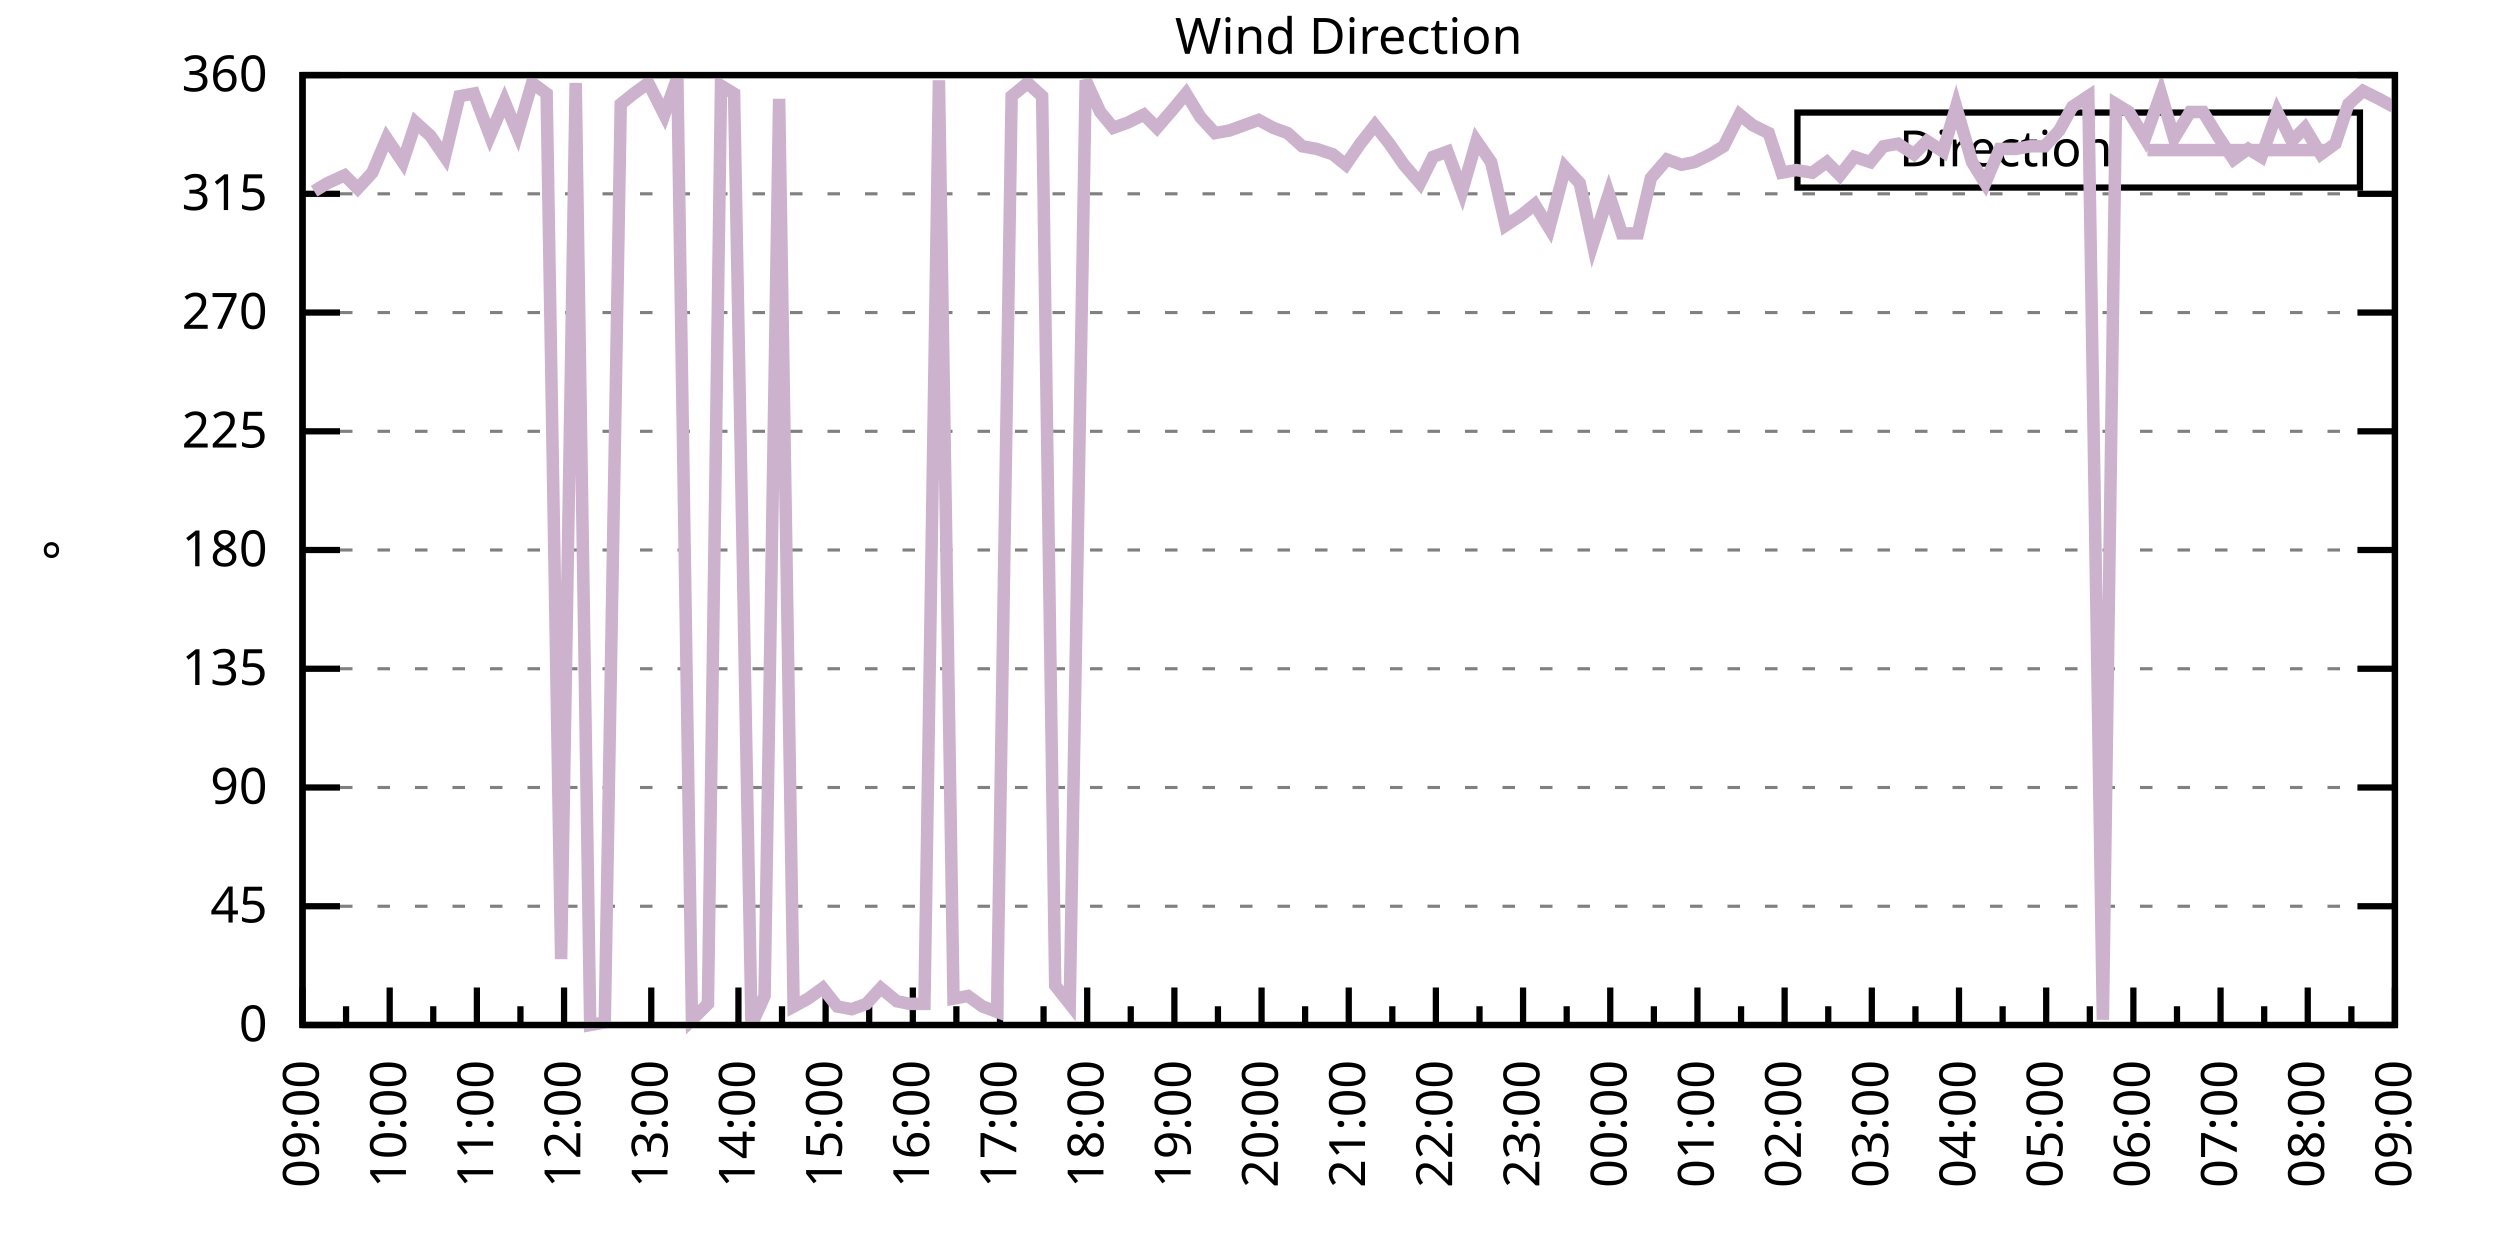
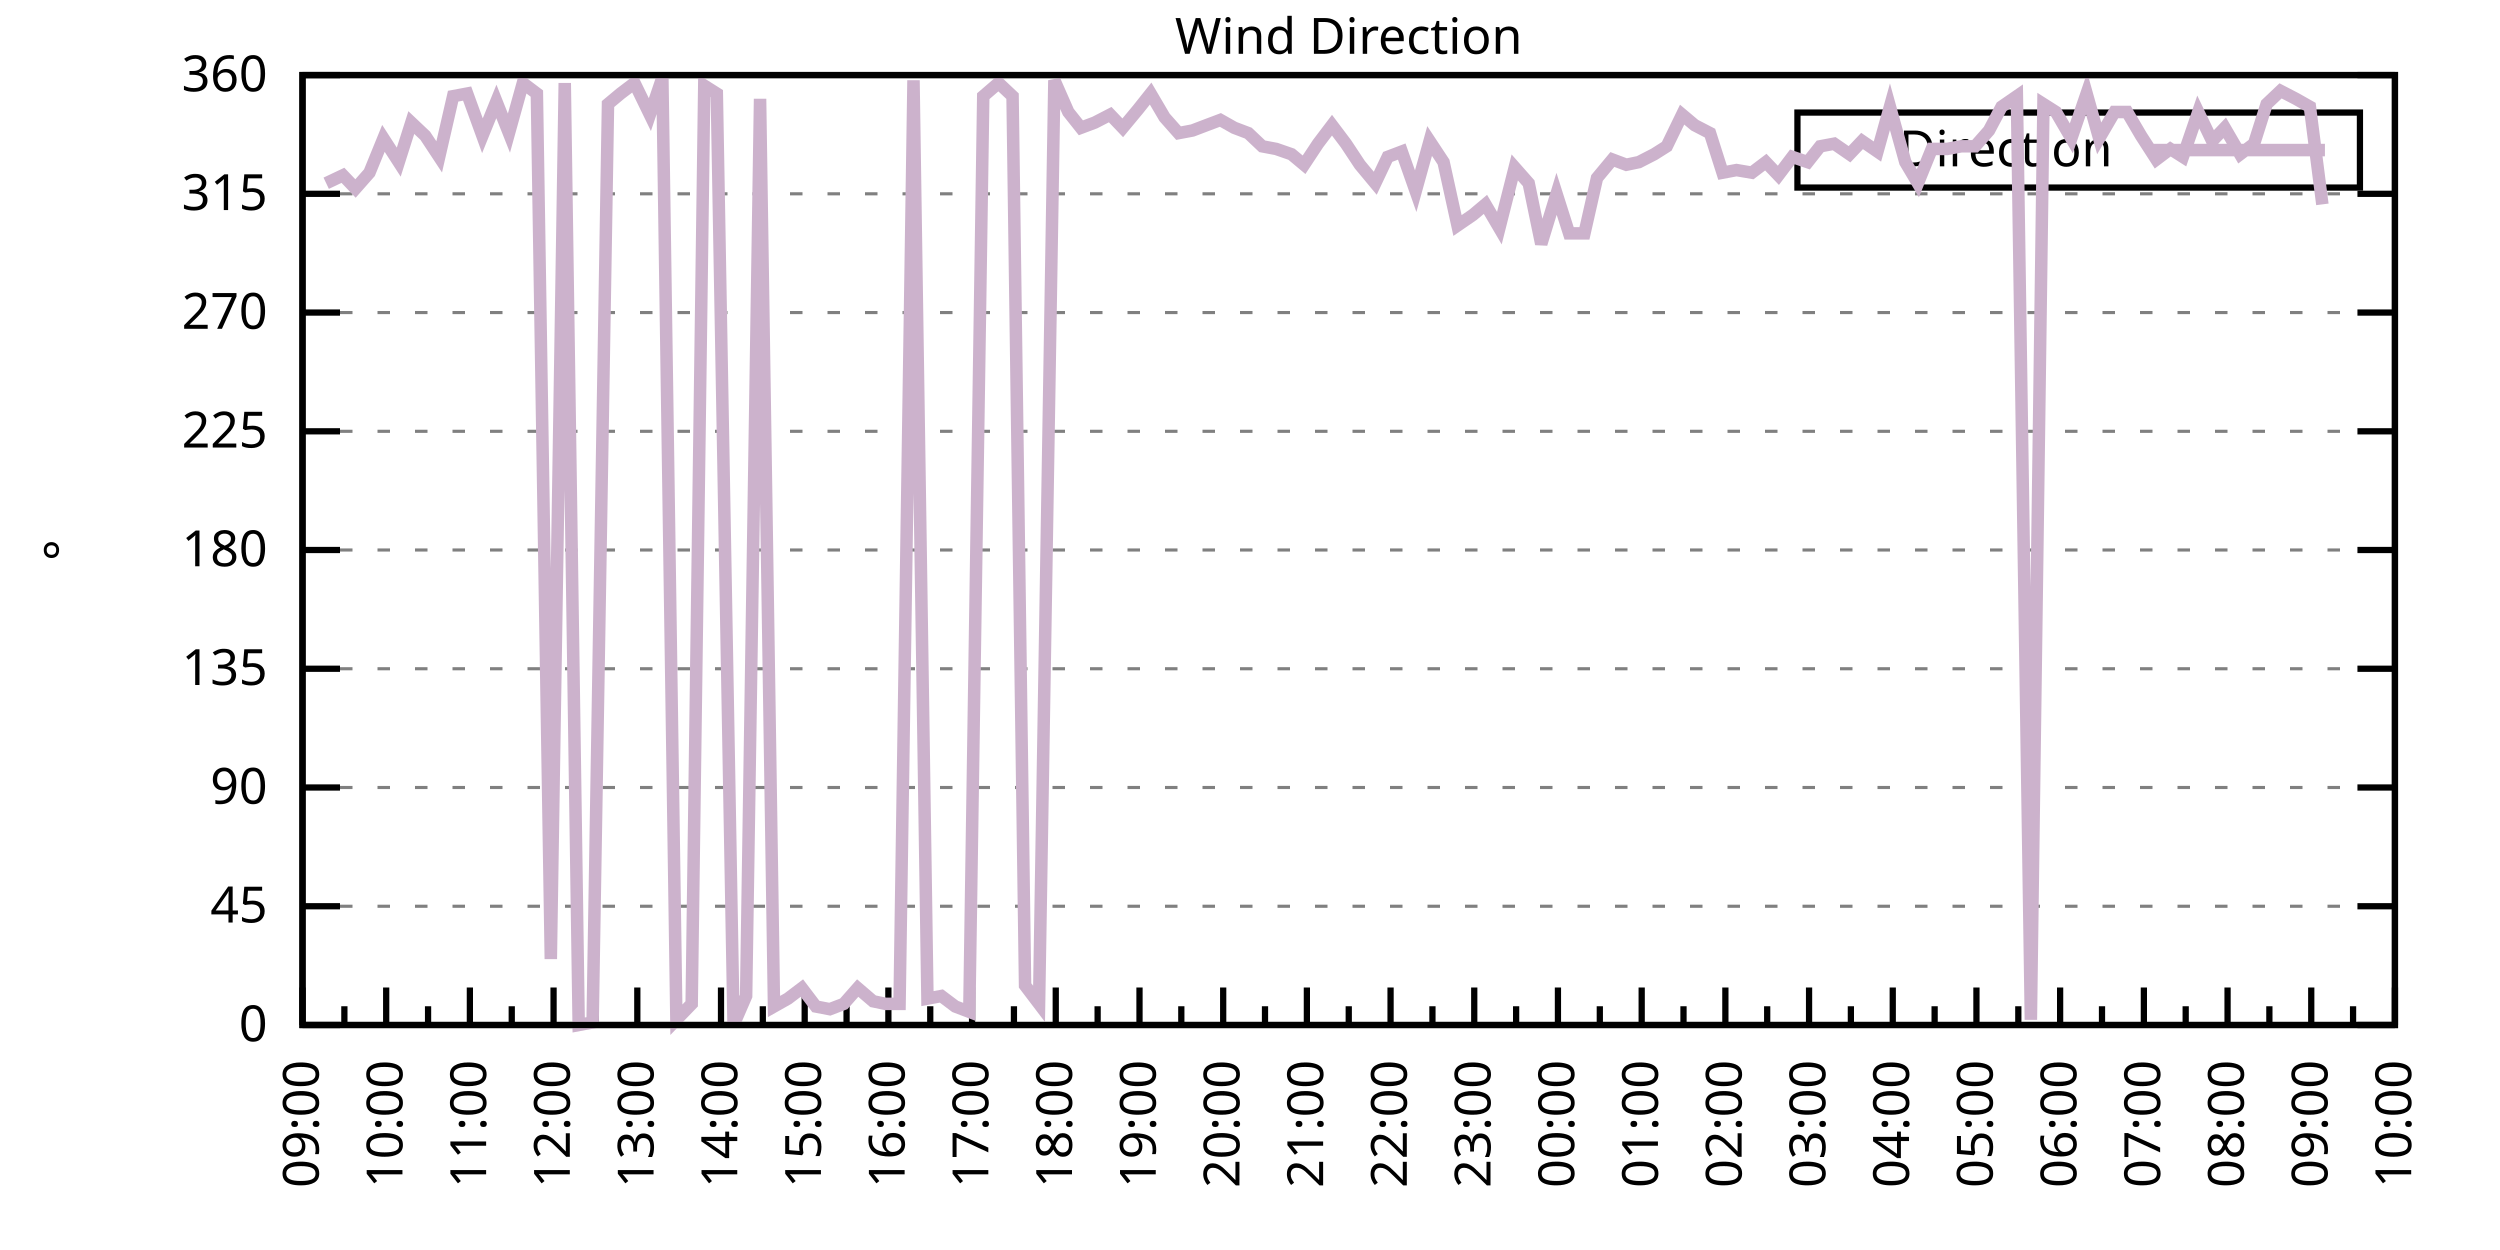
<svg xmlns="http://www.w3.org/2000/svg" xmlns:xlink="http://www.w3.org/1999/xlink" width="400" height="200" viewBox="0 0 400 200">
  <g id="gnuplot_canvas">
    <rect x="0" y="0" width="400" height="200" fill="none" />
    <defs>
      <circle id="gpDot" r="0.5" stroke-width="0.5" stroke="currentColor" />
      <path id="gpPt0" stroke-width="0.333" stroke="currentColor" d="M-1,0 h2 M0,-1 v2" />
      <path id="gpPt1" stroke-width="0.333" stroke="currentColor" d="M-1,-1 L1,1 M1,-1 L-1,1" />
      <path id="gpPt2" stroke-width="0.333" stroke="currentColor" d="M-1,0 L1,0 M0,-1 L0,1 M-1,-1 L1,1 M-1,1 L1,-1" />
      <rect id="gpPt3" stroke-width="0.333" stroke="currentColor" x="-1" y="-1" width="2" height="2" />
      <rect id="gpPt4" stroke-width="0.333" stroke="currentColor" fill="currentColor" x="-1" y="-1" width="2" height="2" />
      <circle id="gpPt5" stroke-width="0.333" stroke="currentColor" cx="0" cy="0" r="1" />
      <use xlink:href="#gpPt5" id="gpPt6" fill="currentColor" stroke="none" />
      <path id="gpPt7" stroke-width="0.333" stroke="currentColor" d="M0,-1.33 L-1.33,0.67 L1.33,0.67 z" />
      <use xlink:href="#gpPt7" id="gpPt8" fill="currentColor" stroke="none" />
      <use xlink:href="#gpPt7" id="gpPt9" stroke="currentColor" transform="rotate(180)" />
      <use xlink:href="#gpPt9" id="gpPt10" fill="currentColor" stroke="none" />
      <use xlink:href="#gpPt3" id="gpPt11" stroke="currentColor" transform="rotate(45)" />
      <use xlink:href="#gpPt11" id="gpPt12" fill="currentColor" stroke="none" />
      <path id="gpPt13" stroke-width="0.333" stroke="currentColor" d="M0,1.330 L1.265,0.411 L0.782,-1.067 L-0.782,-1.076 L-1.265,0.411 z" />
      <use xlink:href="#gpPt13" id="gpPt14" fill="currentColor" stroke="none" />
      <filter id="textbox" filterUnits="objectBoundingBox" x="0" y="0" height="1" width="1">
        <feFlood flood-color="white" flood-opacity="1" result="bgnd" />
        <feComposite in="SourceGraphic" in2="bgnd" operator="atop" />
      </filter>
      <filter id="greybox" filterUnits="objectBoundingBox" x="0" y="0" height="1" width="1">
        <feFlood flood-color="lightgrey" flood-opacity="1" result="grey" />
        <feComposite in="SourceGraphic" in2="grey" operator="atop" />
      </filter>
    </defs>
    <g fill="none" color="white" stroke="currentColor" stroke-width="1.00" stroke-linecap="butt" stroke-linejoin="miter">
</g>
    <g fill="none" color="black" stroke="currentColor" stroke-width="1.00" stroke-linecap="butt" stroke-linejoin="miter">
      <g stroke="none" shape-rendering="crispEdges">
        <polygon fill="rgb(255, 255, 255)" points="48.40,164.00 383.18,164.00 383.18,12.02 48.40,12.02 " />
      </g>
    </g>
    <g fill="none" color="black" stroke="currentColor" stroke-width="1.00" stroke-linecap="butt" stroke-linejoin="miter">
</g>
    <g fill="none" color="black" stroke="black" stroke-width="0.50" stroke-linecap="butt" stroke-linejoin="miter">
</g>
    <g fill="none" color="gray" stroke="currentColor" stroke-width="0.50" stroke-linecap="butt" stroke-linejoin="miter">
      <path stroke="gray" stroke-dasharray="2,4" class="gridline" d="M48.40,164.00 L383.19,164.00  " />
    </g>
    <g fill="none" color="gray" stroke="gray" stroke-width="1.00" stroke-linecap="butt" stroke-linejoin="miter">
</g>
    <g fill="none" color="black" stroke="currentColor" stroke-width="1.00" stroke-linecap="butt" stroke-linejoin="miter">
      <path stroke="black" d="M48.40,164.00 L54.40,164.00 M383.19,164.00 L377.19,164.00  " />
      <g transform="translate(42.80,166.60)" stroke="none" fill="black" font-family="Sans" font-size="8.00" text-anchor="end">
        <text>
          <tspan font-family="Sans"> 0</tspan>
        </text>
      </g>
    </g>
    <g fill="none" color="black" stroke="currentColor" stroke-width="1.00" stroke-linecap="butt" stroke-linejoin="miter">
</g>
    <g fill="none" color="black" stroke="black" stroke-width="0.50" stroke-linecap="butt" stroke-linejoin="miter">
</g>
    <g fill="none" color="gray" stroke="currentColor" stroke-width="0.50" stroke-linecap="butt" stroke-linejoin="miter">
      <path stroke="gray" stroke-dasharray="2,4" class="gridline" d="M48.40,145.00 L383.19,145.00  " />
    </g>
    <g fill="none" color="gray" stroke="gray" stroke-width="1.00" stroke-linecap="butt" stroke-linejoin="miter">
</g>
    <g fill="none" color="black" stroke="currentColor" stroke-width="1.00" stroke-linecap="butt" stroke-linejoin="miter">
      <path stroke="black" d="M48.40,145.00 L54.40,145.00 M383.19,145.00 L377.19,145.00  " />
      <g transform="translate(42.80,147.60)" stroke="none" fill="black" font-family="Sans" font-size="8.00" text-anchor="end">
        <text>
          <tspan font-family="Sans"> 45</tspan>
        </text>
      </g>
    </g>
    <g fill="none" color="black" stroke="currentColor" stroke-width="1.00" stroke-linecap="butt" stroke-linejoin="miter">
</g>
    <g fill="none" color="black" stroke="black" stroke-width="0.50" stroke-linecap="butt" stroke-linejoin="miter">
</g>
    <g fill="none" color="gray" stroke="currentColor" stroke-width="0.50" stroke-linecap="butt" stroke-linejoin="miter">
      <path stroke="gray" stroke-dasharray="2,4" class="gridline" d="M48.40,126.00 L383.19,126.00  " />
    </g>
    <g fill="none" color="gray" stroke="gray" stroke-width="1.00" stroke-linecap="butt" stroke-linejoin="miter">
</g>
    <g fill="none" color="black" stroke="currentColor" stroke-width="1.00" stroke-linecap="butt" stroke-linejoin="miter">
      <path stroke="black" d="M48.40,126.00 L54.40,126.00 M383.19,126.00 L377.19,126.00  " />
      <g transform="translate(42.80,128.60)" stroke="none" fill="black" font-family="Sans" font-size="8.00" text-anchor="end">
        <text>
          <tspan font-family="Sans"> 90</tspan>
        </text>
      </g>
    </g>
    <g fill="none" color="black" stroke="currentColor" stroke-width="1.00" stroke-linecap="butt" stroke-linejoin="miter">
</g>
    <g fill="none" color="black" stroke="black" stroke-width="0.50" stroke-linecap="butt" stroke-linejoin="miter">
</g>
    <g fill="none" color="gray" stroke="currentColor" stroke-width="0.50" stroke-linecap="butt" stroke-linejoin="miter">
      <path stroke="gray" stroke-dasharray="2,4" class="gridline" d="M48.40,107.00 L383.19,107.00  " />
    </g>
    <g fill="none" color="gray" stroke="gray" stroke-width="1.00" stroke-linecap="butt" stroke-linejoin="miter">
</g>
    <g fill="none" color="black" stroke="currentColor" stroke-width="1.00" stroke-linecap="butt" stroke-linejoin="miter">
      <path stroke="black" d="M48.40,107.00 L54.40,107.00 M383.19,107.00 L377.19,107.00  " />
      <g transform="translate(42.80,109.60)" stroke="none" fill="black" font-family="Sans" font-size="8.00" text-anchor="end">
        <text>
          <tspan font-family="Sans"> 135</tspan>
        </text>
      </g>
    </g>
    <g fill="none" color="black" stroke="currentColor" stroke-width="1.00" stroke-linecap="butt" stroke-linejoin="miter">
</g>
    <g fill="none" color="black" stroke="black" stroke-width="0.50" stroke-linecap="butt" stroke-linejoin="miter">
</g>
    <g fill="none" color="gray" stroke="currentColor" stroke-width="0.50" stroke-linecap="butt" stroke-linejoin="miter">
      <path stroke="gray" stroke-dasharray="2,4" class="gridline" d="M48.40,88.00 L383.19,88.00  " />
    </g>
    <g fill="none" color="gray" stroke="gray" stroke-width="1.00" stroke-linecap="butt" stroke-linejoin="miter">
</g>
    <g fill="none" color="black" stroke="currentColor" stroke-width="1.00" stroke-linecap="butt" stroke-linejoin="miter">
      <path stroke="black" d="M48.40,88.00 L54.40,88.00 M383.19,88.00 L377.19,88.00  " />
      <g transform="translate(42.80,90.60)" stroke="none" fill="black" font-family="Sans" font-size="8.00" text-anchor="end">
        <text>
          <tspan font-family="Sans"> 180</tspan>
        </text>
      </g>
    </g>
    <g fill="none" color="black" stroke="currentColor" stroke-width="1.00" stroke-linecap="butt" stroke-linejoin="miter">
</g>
    <g fill="none" color="black" stroke="black" stroke-width="0.50" stroke-linecap="butt" stroke-linejoin="miter">
</g>
    <g fill="none" color="gray" stroke="currentColor" stroke-width="0.50" stroke-linecap="butt" stroke-linejoin="miter">
      <path stroke="gray" stroke-dasharray="2,4" class="gridline" d="M48.40,69.01 L383.19,69.01  " />
    </g>
    <g fill="none" color="gray" stroke="gray" stroke-width="1.00" stroke-linecap="butt" stroke-linejoin="miter">
</g>
    <g fill="none" color="black" stroke="currentColor" stroke-width="1.00" stroke-linecap="butt" stroke-linejoin="miter">
      <path stroke="black" d="M48.40,69.01 L54.40,69.01 M383.19,69.01 L377.19,69.01  " />
      <g transform="translate(42.80,71.61)" stroke="none" fill="black" font-family="Sans" font-size="8.00" text-anchor="end">
        <text>
          <tspan font-family="Sans"> 225</tspan>
        </text>
      </g>
    </g>
    <g fill="none" color="black" stroke="currentColor" stroke-width="1.00" stroke-linecap="butt" stroke-linejoin="miter">
</g>
    <g fill="none" color="black" stroke="black" stroke-width="0.50" stroke-linecap="butt" stroke-linejoin="miter">
</g>
    <g fill="none" color="gray" stroke="currentColor" stroke-width="0.50" stroke-linecap="butt" stroke-linejoin="miter">
      <path stroke="gray" stroke-dasharray="2,4" class="gridline" d="M48.40,50.01 L383.19,50.01  " />
    </g>
    <g fill="none" color="gray" stroke="gray" stroke-width="1.00" stroke-linecap="butt" stroke-linejoin="miter">
</g>
    <g fill="none" color="black" stroke="currentColor" stroke-width="1.00" stroke-linecap="butt" stroke-linejoin="miter">
      <path stroke="black" d="M48.40,50.01 L54.40,50.01 M383.19,50.01 L377.19,50.01  " />
      <g transform="translate(42.80,52.61)" stroke="none" fill="black" font-family="Sans" font-size="8.00" text-anchor="end">
        <text>
          <tspan font-family="Sans"> 270</tspan>
        </text>
      </g>
    </g>
    <g fill="none" color="black" stroke="currentColor" stroke-width="1.00" stroke-linecap="butt" stroke-linejoin="miter">
</g>
    <g fill="none" color="black" stroke="black" stroke-width="0.50" stroke-linecap="butt" stroke-linejoin="miter">
</g>
    <g fill="none" color="gray" stroke="currentColor" stroke-width="0.50" stroke-linecap="butt" stroke-linejoin="miter">
      <path stroke="gray" stroke-dasharray="2,4" class="gridline" d="M48.40,31.01 L383.19,31.01  " />
    </g>
    <g fill="none" color="gray" stroke="gray" stroke-width="1.00" stroke-linecap="butt" stroke-linejoin="miter">
</g>
    <g fill="none" color="black" stroke="currentColor" stroke-width="1.00" stroke-linecap="butt" stroke-linejoin="miter">
      <path stroke="black" d="M48.40,31.01 L54.40,31.01 M383.19,31.01 L377.19,31.01  " />
      <g transform="translate(42.80,33.61)" stroke="none" fill="black" font-family="Sans" font-size="8.00" text-anchor="end">
        <text>
          <tspan font-family="Sans"> 315</tspan>
        </text>
      </g>
    </g>
    <g fill="none" color="black" stroke="currentColor" stroke-width="1.00" stroke-linecap="butt" stroke-linejoin="miter">
</g>
    <g fill="none" color="black" stroke="black" stroke-width="0.50" stroke-linecap="butt" stroke-linejoin="miter">
</g>
    <g fill="none" color="gray" stroke="currentColor" stroke-width="0.50" stroke-linecap="butt" stroke-linejoin="miter">
      <path stroke="gray" stroke-dasharray="2,4" class="gridline" d="M48.40,12.01 L383.19,12.01  " />
    </g>
    <g fill="none" color="gray" stroke="gray" stroke-width="1.00" stroke-linecap="butt" stroke-linejoin="miter">
</g>
    <g fill="none" color="black" stroke="currentColor" stroke-width="1.00" stroke-linecap="butt" stroke-linejoin="miter">
      <path stroke="black" d="M48.40,12.01 L54.40,12.01 M383.19,12.01 L377.19,12.01  " />
      <g transform="translate(42.80,14.61)" stroke="none" fill="black" font-family="Sans" font-size="8.00" text-anchor="end">
        <text>
          <tspan font-family="Sans"> 360</tspan>
        </text>
      </g>
    </g>
    <g fill="none" color="black" stroke="currentColor" stroke-width="1.00" stroke-linecap="butt" stroke-linejoin="miter">
      <path stroke="black" d="M48.40,164.00 L48.40,158.00  " />
      <g transform="translate(51.00,169.60) rotate(270)" stroke="none" fill="black" font-family="Sans" font-size="8.00" text-anchor="end">
        <text>
          <tspan font-family="Sans">09:00</tspan>
        </text>
      </g>
    </g>
    <g fill="none" color="black" stroke="currentColor" stroke-width="1.00" stroke-linecap="butt" stroke-linejoin="miter">
-       <path stroke="black" d="M55.37,164.00 L55.37,161.00 M62.35,164.00 L62.35,158.00  " />
-       <g transform="translate(64.95,169.60) rotate(270)" stroke="none" fill="black" font-family="Sans" font-size="8.00" text-anchor="end">
+       <path stroke="black" d="M55.10,164.00 L55.10,161.00 M61.79,164.00 L61.79,158.00  " />
+       <g transform="translate(64.39,169.60) rotate(270)" stroke="none" fill="black" font-family="Sans" font-size="8.00" text-anchor="end">
        <text>
          <tspan font-family="Sans">10:00</tspan>
        </text>
      </g>
    </g>
    <g fill="none" color="black" stroke="currentColor" stroke-width="1.00" stroke-linecap="butt" stroke-linejoin="miter">
-       <path stroke="black" d="M69.32,164.00 L69.32,161.00 M76.30,164.00 L76.30,158.00  " />
-       <g transform="translate(78.90,169.60) rotate(270)" stroke="none" fill="black" font-family="Sans" font-size="8.00" text-anchor="end">
+       <path stroke="black" d="M68.49,164.00 L68.49,161.00 M75.18,164.00 L75.18,158.00  " />
+       <g transform="translate(77.78,169.60) rotate(270)" stroke="none" fill="black" font-family="Sans" font-size="8.00" text-anchor="end">
        <text>
          <tspan font-family="Sans">11:00</tspan>
        </text>
      </g>
    </g>
    <g fill="none" color="black" stroke="currentColor" stroke-width="1.00" stroke-linecap="butt" stroke-linejoin="miter">
-       <path stroke="black" d="M83.27,164.00 L83.27,161.00 M90.25,164.00 L90.25,158.00  " />
-       <g transform="translate(92.85,169.60) rotate(270)" stroke="none" fill="black" font-family="Sans" font-size="8.00" text-anchor="end">
+       <path stroke="black" d="M81.88,164.00 L81.88,161.00 M88.57,164.00 L88.57,158.00  " />
+       <g transform="translate(91.17,169.60) rotate(270)" stroke="none" fill="black" font-family="Sans" font-size="8.00" text-anchor="end">
        <text>
          <tspan font-family="Sans">12:00</tspan>
        </text>
      </g>
    </g>
    <g fill="none" color="black" stroke="currentColor" stroke-width="1.00" stroke-linecap="butt" stroke-linejoin="miter">
-       <path stroke="black" d="M97.22,164.00 L97.22,161.00 M104.20,164.00 L104.20,158.00  " />
-       <g transform="translate(106.80,169.60) rotate(270)" stroke="none" fill="black" font-family="Sans" font-size="8.00" text-anchor="end">
+       <path stroke="black" d="M95.27,164.00 L95.27,161.00 M101.97,164.00 L101.97,158.00  " />
+       <g transform="translate(104.57,169.60) rotate(270)" stroke="none" fill="black" font-family="Sans" font-size="8.00" text-anchor="end">
        <text>
          <tspan font-family="Sans">13:00</tspan>
        </text>
      </g>
    </g>
    <g fill="none" color="black" stroke="currentColor" stroke-width="1.00" stroke-linecap="butt" stroke-linejoin="miter">
-       <path stroke="black" d="M111.17,164.00 L111.17,161.00 M118.15,164.00 L118.15,158.00  " />
-       <g transform="translate(120.75,169.60) rotate(270)" stroke="none" fill="black" font-family="Sans" font-size="8.00" text-anchor="end">
+       <path stroke="black" d="M108.66,164.00 L108.66,161.00 M115.36,164.00 L115.36,158.00  " />
+       <g transform="translate(117.96,169.60) rotate(270)" stroke="none" fill="black" font-family="Sans" font-size="8.00" text-anchor="end">
        <text>
          <tspan font-family="Sans">14:00</tspan>
        </text>
      </g>
    </g>
    <g fill="none" color="black" stroke="currentColor" stroke-width="1.00" stroke-linecap="butt" stroke-linejoin="miter">
-       <path stroke="black" d="M125.12,164.00 L125.12,161.00 M132.10,164.00 L132.10,158.00  " />
-       <g transform="translate(134.70,169.60) rotate(270)" stroke="none" fill="black" font-family="Sans" font-size="8.00" text-anchor="end">
+       <path stroke="black" d="M122.05,164.00 L122.05,161.00 M128.75,164.00 L128.75,158.00  " />
+       <g transform="translate(131.35,169.60) rotate(270)" stroke="none" fill="black" font-family="Sans" font-size="8.00" text-anchor="end">
        <text>
          <tspan font-family="Sans">15:00</tspan>
        </text>
      </g>
    </g>
    <g fill="none" color="black" stroke="currentColor" stroke-width="1.00" stroke-linecap="butt" stroke-linejoin="miter">
-       <path stroke="black" d="M139.07,164.00 L139.07,161.00 M146.05,164.00 L146.05,158.00  " />
-       <g transform="translate(148.65,169.60) rotate(270)" stroke="none" fill="black" font-family="Sans" font-size="8.00" text-anchor="end">
+       <path stroke="black" d="M135.45,164.00 L135.45,161.00 M142.14,164.00 L142.14,158.00  " />
+       <g transform="translate(144.74,169.60) rotate(270)" stroke="none" fill="black" font-family="Sans" font-size="8.00" text-anchor="end">
        <text>
          <tspan font-family="Sans">16:00</tspan>
        </text>
      </g>
    </g>
    <g fill="none" color="black" stroke="currentColor" stroke-width="1.00" stroke-linecap="butt" stroke-linejoin="miter">
-       <path stroke="black" d="M153.02,164.00 L153.02,161.00 M160.00,164.00 L160.00,158.00  " />
-       <g transform="translate(162.60,169.60) rotate(270)" stroke="none" fill="black" font-family="Sans" font-size="8.00" text-anchor="end">
+       <path stroke="black" d="M148.84,164.00 L148.84,161.00 M155.53,164.00 L155.53,158.00  " />
+       <g transform="translate(158.13,169.60) rotate(270)" stroke="none" fill="black" font-family="Sans" font-size="8.00" text-anchor="end">
        <text>
          <tspan font-family="Sans">17:00</tspan>
        </text>
      </g>
    </g>
    <g fill="none" color="black" stroke="currentColor" stroke-width="1.00" stroke-linecap="butt" stroke-linejoin="miter">
-       <path stroke="black" d="M166.97,164.00 L166.97,161.00 M173.95,164.00 L173.95,158.00  " />
-       <g transform="translate(176.55,169.60) rotate(270)" stroke="none" fill="black" font-family="Sans" font-size="8.00" text-anchor="end">
+       <path stroke="black" d="M162.23,164.00 L162.23,161.00 M168.92,164.00 L168.92,158.00  " />
+       <g transform="translate(171.52,169.60) rotate(270)" stroke="none" fill="black" font-family="Sans" font-size="8.00" text-anchor="end">
        <text>
          <tspan font-family="Sans">18:00</tspan>
        </text>
      </g>
    </g>
    <g fill="none" color="black" stroke="currentColor" stroke-width="1.00" stroke-linecap="butt" stroke-linejoin="miter">
-       <path stroke="black" d="M180.92,164.00 L180.92,161.00 M187.90,164.00 L187.90,158.00  " />
-       <g transform="translate(190.50,169.60) rotate(270)" stroke="none" fill="black" font-family="Sans" font-size="8.00" text-anchor="end">
+       <path stroke="black" d="M175.62,164.00 L175.62,161.00 M182.32,164.00 L182.32,158.00  " />
+       <g transform="translate(184.92,169.60) rotate(270)" stroke="none" fill="black" font-family="Sans" font-size="8.00" text-anchor="end">
        <text>
          <tspan font-family="Sans">19:00</tspan>
        </text>
      </g>
    </g>
    <g fill="none" color="black" stroke="currentColor" stroke-width="1.00" stroke-linecap="butt" stroke-linejoin="miter">
-       <path stroke="black" d="M194.87,164.00 L194.87,161.00 M201.85,164.00 L201.85,158.00  " />
-       <g transform="translate(204.45,169.60) rotate(270)" stroke="none" fill="black" font-family="Sans" font-size="8.00" text-anchor="end">
+       <path stroke="black" d="M189.01,164.00 L189.01,161.00 M195.71,164.00 L195.71,158.00  " />
+       <g transform="translate(198.31,169.60) rotate(270)" stroke="none" fill="black" font-family="Sans" font-size="8.00" text-anchor="end">
        <text>
          <tspan font-family="Sans">20:00</tspan>
        </text>
      </g>
    </g>
    <g fill="none" color="black" stroke="currentColor" stroke-width="1.00" stroke-linecap="butt" stroke-linejoin="miter">
-       <path stroke="black" d="M208.82,164.00 L208.82,161.00 M215.80,164.00 L215.80,158.00  " />
-       <g transform="translate(218.40,169.60) rotate(270)" stroke="none" fill="black" font-family="Sans" font-size="8.00" text-anchor="end">
+       <path stroke="black" d="M202.40,164.00 L202.40,161.00 M209.10,164.00 L209.10,158.00  " />
+       <g transform="translate(211.70,169.60) rotate(270)" stroke="none" fill="black" font-family="Sans" font-size="8.00" text-anchor="end">
        <text>
          <tspan font-family="Sans">21:00</tspan>
        </text>
      </g>
    </g>
    <g fill="none" color="black" stroke="currentColor" stroke-width="1.00" stroke-linecap="butt" stroke-linejoin="miter">
-       <path stroke="black" d="M222.77,164.00 L222.77,161.00 M229.74,164.00 L229.74,158.00  " />
-       <g transform="translate(232.34,169.60) rotate(270)" stroke="none" fill="black" font-family="Sans" font-size="8.00" text-anchor="end">
+       <path stroke="black" d="M215.80,164.00 L215.80,161.00 M222.49,164.00 L222.49,158.00  " />
+       <g transform="translate(225.09,169.60) rotate(270)" stroke="none" fill="black" font-family="Sans" font-size="8.00" text-anchor="end">
        <text>
          <tspan font-family="Sans">22:00</tspan>
        </text>
      </g>
    </g>
    <g fill="none" color="black" stroke="currentColor" stroke-width="1.00" stroke-linecap="butt" stroke-linejoin="miter">
-       <path stroke="black" d="M236.72,164.00 L236.72,161.00 M243.69,164.00 L243.69,158.00  " />
-       <g transform="translate(246.29,169.60) rotate(270)" stroke="none" fill="black" font-family="Sans" font-size="8.00" text-anchor="end">
+       <path stroke="black" d="M229.19,164.00 L229.19,161.00 M235.88,164.00 L235.88,158.00  " />
+       <g transform="translate(238.48,169.60) rotate(270)" stroke="none" fill="black" font-family="Sans" font-size="8.00" text-anchor="end">
        <text>
          <tspan font-family="Sans">23:00</tspan>
        </text>
      </g>
    </g>
    <g fill="none" color="black" stroke="currentColor" stroke-width="1.00" stroke-linecap="butt" stroke-linejoin="miter">
-       <path stroke="black" d="M250.67,164.00 L250.67,161.00 M257.64,164.00 L257.64,158.00  " />
-       <g transform="translate(260.24,169.60) rotate(270)" stroke="none" fill="black" font-family="Sans" font-size="8.00" text-anchor="end">
+       <path stroke="black" d="M242.58,164.00 L242.58,161.00 M249.27,164.00 L249.27,158.00  " />
+       <g transform="translate(251.87,169.60) rotate(270)" stroke="none" fill="black" font-family="Sans" font-size="8.00" text-anchor="end">
        <text>
          <tspan font-family="Sans">00:00</tspan>
        </text>
      </g>
    </g>
    <g fill="none" color="black" stroke="currentColor" stroke-width="1.00" stroke-linecap="butt" stroke-linejoin="miter">
-       <path stroke="black" d="M264.62,164.00 L264.62,161.00 M271.59,164.00 L271.59,158.00  " />
-       <g transform="translate(274.19,169.60) rotate(270)" stroke="none" fill="black" font-family="Sans" font-size="8.00" text-anchor="end">
+       <path stroke="black" d="M255.97,164.00 L255.97,161.00 M262.67,164.00 L262.67,158.00  " />
+       <g transform="translate(265.27,169.60) rotate(270)" stroke="none" fill="black" font-family="Sans" font-size="8.00" text-anchor="end">
        <text>
          <tspan font-family="Sans">01:00</tspan>
        </text>
      </g>
    </g>
    <g fill="none" color="black" stroke="currentColor" stroke-width="1.00" stroke-linecap="butt" stroke-linejoin="miter">
-       <path stroke="black" d="M278.57,164.00 L278.57,161.00 M285.54,164.00 L285.54,158.00  " />
-       <g transform="translate(288.14,169.60) rotate(270)" stroke="none" fill="black" font-family="Sans" font-size="8.00" text-anchor="end">
+       <path stroke="black" d="M269.36,164.00 L269.36,161.00 M276.06,164.00 L276.06,158.00  " />
+       <g transform="translate(278.66,169.60) rotate(270)" stroke="none" fill="black" font-family="Sans" font-size="8.00" text-anchor="end">
        <text>
          <tspan font-family="Sans">02:00</tspan>
        </text>
      </g>
    </g>
    <g fill="none" color="black" stroke="currentColor" stroke-width="1.00" stroke-linecap="butt" stroke-linejoin="miter">
-       <path stroke="black" d="M292.52,164.00 L292.52,161.00 M299.49,164.00 L299.49,158.00  " />
-       <g transform="translate(302.09,169.60) rotate(270)" stroke="none" fill="black" font-family="Sans" font-size="8.00" text-anchor="end">
+       <path stroke="black" d="M282.75,164.00 L282.75,161.00 M289.45,164.00 L289.45,158.00  " />
+       <g transform="translate(292.05,169.60) rotate(270)" stroke="none" fill="black" font-family="Sans" font-size="8.00" text-anchor="end">
        <text>
          <tspan font-family="Sans">03:00</tspan>
        </text>
      </g>
    </g>
    <g fill="none" color="black" stroke="currentColor" stroke-width="1.00" stroke-linecap="butt" stroke-linejoin="miter">
-       <path stroke="black" d="M306.47,164.00 L306.47,161.00 M313.44,164.00 L313.44,158.00  " />
-       <g transform="translate(316.04,169.60) rotate(270)" stroke="none" fill="black" font-family="Sans" font-size="8.00" text-anchor="end">
+       <path stroke="black" d="M296.14,164.00 L296.14,161.00 M302.84,164.00 L302.84,158.00  " />
+       <g transform="translate(305.44,169.60) rotate(270)" stroke="none" fill="black" font-family="Sans" font-size="8.00" text-anchor="end">
        <text>
          <tspan font-family="Sans">04:00</tspan>
        </text>
      </g>
    </g>
    <g fill="none" color="black" stroke="currentColor" stroke-width="1.00" stroke-linecap="butt" stroke-linejoin="miter">
-       <path stroke="black" d="M320.42,164.00 L320.42,161.00 M327.39,164.00 L327.39,158.00  " />
-       <g transform="translate(329.99,169.60) rotate(270)" stroke="none" fill="black" font-family="Sans" font-size="8.00" text-anchor="end">
+       <path stroke="black" d="M309.54,164.00 L309.54,161.00 M316.23,164.00 L316.23,158.00  " />
+       <g transform="translate(318.83,169.60) rotate(270)" stroke="none" fill="black" font-family="Sans" font-size="8.00" text-anchor="end">
        <text>
          <tspan font-family="Sans">05:00</tspan>
        </text>
      </g>
    </g>
    <g fill="none" color="black" stroke="currentColor" stroke-width="1.00" stroke-linecap="butt" stroke-linejoin="miter">
-       <path stroke="black" d="M334.37,164.00 L334.37,161.00 M341.34,164.00 L341.34,158.00  " />
-       <g transform="translate(343.94,169.60) rotate(270)" stroke="none" fill="black" font-family="Sans" font-size="8.00" text-anchor="end">
+       <path stroke="black" d="M322.93,164.00 L322.93,161.00 M329.62,164.00 L329.62,158.00  " />
+       <g transform="translate(332.22,169.60) rotate(270)" stroke="none" fill="black" font-family="Sans" font-size="8.00" text-anchor="end">
        <text>
          <tspan font-family="Sans">06:00</tspan>
        </text>
      </g>
    </g>
    <g fill="none" color="black" stroke="currentColor" stroke-width="1.00" stroke-linecap="butt" stroke-linejoin="miter">
-       <path stroke="black" d="M348.32,164.00 L348.32,161.00 M355.29,164.00 L355.29,158.00  " />
-       <g transform="translate(357.89,169.60) rotate(270)" stroke="none" fill="black" font-family="Sans" font-size="8.00" text-anchor="end">
+       <path stroke="black" d="M336.32,164.00 L336.32,161.00 M343.02,164.00 L343.02,158.00  " />
+       <g transform="translate(345.62,169.60) rotate(270)" stroke="none" fill="black" font-family="Sans" font-size="8.00" text-anchor="end">
        <text>
          <tspan font-family="Sans">07:00</tspan>
        </text>
      </g>
    </g>
    <g fill="none" color="black" stroke="currentColor" stroke-width="1.00" stroke-linecap="butt" stroke-linejoin="miter">
-       <path stroke="black" d="M362.27,164.00 L362.27,161.00 M369.24,164.00 L369.24,158.00  " />
-       <g transform="translate(371.84,169.60) rotate(270)" stroke="none" fill="black" font-family="Sans" font-size="8.00" text-anchor="end">
+       <path stroke="black" d="M349.71,164.00 L349.71,161.00 M356.41,164.00 L356.41,158.00  " />
+       <g transform="translate(359.01,169.60) rotate(270)" stroke="none" fill="black" font-family="Sans" font-size="8.00" text-anchor="end">
        <text>
          <tspan font-family="Sans">08:00</tspan>
        </text>
      </g>
    </g>
    <g fill="none" color="black" stroke="currentColor" stroke-width="1.00" stroke-linecap="butt" stroke-linejoin="miter">
-       <path stroke="black" d="M376.22,164.00 L376.22,161.00 M383.19,164.00 L383.19,158.00  " />
+       <path stroke="black" d="M363.10,164.00 L363.10,161.00 M369.80,164.00 L369.80,158.00  " />
+       <g transform="translate(372.40,169.60) rotate(270)" stroke="none" fill="black" font-family="Sans" font-size="8.00" text-anchor="end">
+         <text>
+           <tspan font-family="Sans">09:00</tspan>
+         </text>
+       </g>
+     </g>
+     <g fill="none" color="black" stroke="currentColor" stroke-width="1.00" stroke-linecap="butt" stroke-linejoin="miter">
+       <path stroke="black" d="M376.49,164.00 L376.49,161.00 M383.19,164.00 L383.19,158.00  " />
      <g transform="translate(385.79,169.60) rotate(270)" stroke="none" fill="black" font-family="Sans" font-size="8.00" text-anchor="end">
        <text>
-           <tspan font-family="Sans">09:00</tspan>
+           <tspan font-family="Sans">10:00</tspan>
        </text>
      </g>
    </g>
    <g fill="none" color="black" stroke="currentColor" stroke-width="1.00" stroke-linecap="butt" stroke-linejoin="miter">
</g>
    <g fill="none" color="black" stroke="currentColor" stroke-width="1.00" stroke-linecap="butt" stroke-linejoin="miter">
      <path stroke="black" d="M48.40,12.01 L48.40,164.00 L383.19,164.00 L383.19,12.01 L48.40,12.01 Z  " />
    </g>
    <g fill="none" color="black" stroke="currentColor" stroke-width="1.00" stroke-linecap="butt" stroke-linejoin="miter">
      <g transform="translate(12.80,88.01) rotate(270)" stroke="none" fill="black" font-family="Sans" font-size="8.00" text-anchor="middle">
        <text>
          <tspan font-family="Sans">°</tspan>
        </text>
      </g>
    </g>
    <g fill="none" color="black" stroke="currentColor" stroke-width="1.00" stroke-linecap="butt" stroke-linejoin="miter">
</g>
    <g fill="none" color="black" stroke="currentColor" stroke-width="1.00" stroke-linecap="butt" stroke-linejoin="miter">
      <path stroke="black" d="M287.59,30.01 L287.59,18.01 L377.59,18.01 L377.59,30.01 L287.59,30.01 Z  " />
    </g>
    <g id="Wind_direction_plot_1">
      <g fill="none" color="white" stroke="black" stroke-width="2.00" stroke-linecap="butt" stroke-linejoin="miter">
</g>
      <g fill="none" color="black" stroke="currentColor" stroke-width="2.00" stroke-linecap="butt" stroke-linejoin="miter">
        <g transform="translate(337.99,26.61)" stroke="none" fill="black" font-family="Sans" font-size="8.00" text-anchor="end">
          <text>
            <tspan font-family="Sans">Direction</tspan>
          </text>
        </g>
      </g>
      <g fill="none" color="black" stroke="currentColor" stroke-width="2.00" stroke-linecap="butt" stroke-linejoin="miter">
-         <path stroke="rgb(204, 178, 204)" d="M343.59,24.01 L371.99,24.01 M50.26,30.59 L52.35,29.32 L55.14,28.05 L57.23,30.16 L59.56,27.63 L61.88,22.14   L64.44,25.94 L66.53,19.61 L68.86,21.72 L71.18,25.10 L73.51,15.39 L75.83,14.97 L78.39,21.72 L80.72,16.23   L82.81,21.30 L85.13,13.28 L87.46,14.97 L89.78,153.45 L92.11,13.28 L94.43,164.00 L96.76,163.58 L99.32,16.65   L101.41,14.97 L103.73,13.28 L106.29,18.34 L108.38,12.43 L110.71,163.16 L113.27,160.62 L115.36,13.70 L117.45,14.97   L120.24,164.00 L122.33,159.36 L124.66,15.81 L126.98,161.04 L129.31,159.78 L131.63,158.09 L133.96,161.04 L136.28,161.47   L138.61,160.62 L140.93,158.09 L143.49,160.20 L145.58,160.62 L147.91,160.62 L150.23,12.85 L152.56,159.78 L154.88,159.36   L157.21,161.04 L159.53,161.89 L161.86,15.39 L164.41,13.28 L166.74,15.39 L168.83,157.67 L171.16,160.62 L173.71,12.85   L176.04,17.92 L178.13,20.45 L180.46,19.61 L183.01,18.34 L185.11,20.45 L187.66,17.50 L189.76,14.97 L192.08,18.77   L194.41,21.30 L196.73,20.88 L199.06,20.03 L201.38,19.19 L203.71,20.45 L206.03,21.30 L208.36,23.41 L210.68,23.83   L213.24,24.68 L215.33,26.36 L217.65,22.99 L219.98,20.03 L222.30,22.99 L224.63,26.36 L227.19,29.32 L229.28,25.10   L231.60,24.25 L233.93,30.59 L236.25,22.56 L238.58,25.94 L240.90,36.08 L243.46,34.39 L245.55,32.70 L247.88,36.50   L250.44,26.79 L252.76,29.32 L254.85,39.03 L257.41,31.01 L259.50,37.34 L262.06,37.34 L264.15,28.48 L266.71,25.52   L269.04,26.36 L271.13,25.94 L273.69,24.68 L275.78,23.41 L278.34,18.34 L280.43,20.03 L282.99,21.30 L285.08,27.63   L287.40,27.21 L289.96,27.63 L292.29,25.94 L294.38,28.05 L296.70,25.10 L299.26,25.94 L301.35,23.41 L303.68,22.99   L306.23,24.68 L308.33,22.56 L310.88,24.25 L312.98,17.08 L315.53,25.94 L317.63,29.32 L319.95,23.83 L322.51,23.83   L324.83,23.41 L327.16,23.41 L329.48,20.88 L331.58,17.08 L334.13,15.39 L336.46,163.16 L338.55,16.65 L340.64,17.92   L343.20,22.14 L345.76,14.97 L347.85,22.14 L350.41,17.92 L352.50,17.92 L354.83,21.72 L357.38,25.52 L359.71,23.83   L361.80,25.10 L364.36,17.92 L366.68,22.56 L368.78,20.45 L371.33,24.68 L373.66,22.99 L375.75,16.65 L378.08,14.54   L380.63,15.81 L382.96,17.08  " />
+         <path stroke="rgb(204, 178, 204)" d="M343.59,24.01 L371.99,24.01 M52.19,29.32 L54.87,28.05 L56.88,30.16 L59.11,27.63 L61.35,22.14 L63.80,25.94   L65.81,19.61 L68.04,21.72 L70.27,25.10 L72.50,15.39 L74.74,14.97 L77.19,21.72 L79.42,16.23 L81.43,21.30   L83.66,13.28 L85.90,14.97 L88.13,153.45 L90.36,13.28 L92.59,164.00 L94.82,163.58 L97.28,16.65 L99.29,14.97   L101.52,13.28 L103.98,18.34 L105.98,12.43 L108.22,163.16 L110.67,160.62 L112.68,13.70 L114.69,14.97 L117.37,164.00   L119.38,159.36 L121.61,15.81 L123.84,161.04 L126.07,159.78 L128.30,158.09 L130.54,161.04 L132.77,161.47 L135.00,160.62   L137.23,158.09 L139.69,160.20 L141.69,160.62 L143.93,160.62 L146.16,12.85 L148.39,159.78 L150.62,159.36 L152.85,161.04   L155.09,161.89 L157.32,15.39 L159.77,13.28 L162.01,15.39 L164.01,157.67 L166.25,160.62 L168.70,12.85 L170.93,17.92   L172.94,20.45 L175.17,19.61 L177.63,18.34 L179.64,20.45 L182.09,17.50 L184.10,14.97 L186.33,18.77 L188.57,21.30   L190.80,20.88 L193.03,20.03 L195.26,19.19 L197.49,20.45 L199.73,21.30 L201.96,23.41 L204.19,23.83 L206.64,24.68   L208.65,26.36 L210.88,22.99 L213.12,20.03 L215.35,22.99 L217.58,26.36 L220.04,29.32 L222.04,25.10 L224.28,24.25   L226.51,30.59 L228.74,22.56 L230.97,25.94 L233.20,36.08 L235.66,34.39 L237.67,32.70 L239.90,36.50 L242.36,26.79   L244.59,29.32 L246.60,39.03 L249.05,31.01 L251.06,37.34 L253.51,37.34 L255.52,28.48 L257.98,25.52 L260.21,26.36   L262.22,25.94 L264.67,24.68 L266.68,23.41 L269.14,18.34 L271.15,20.03 L273.60,21.30 L275.61,27.63 L277.84,27.21   L280.30,27.63 L282.53,25.94 L284.54,28.05 L286.77,25.10 L289.23,25.94 L291.23,23.41 L293.47,22.99 L295.92,24.68   L297.93,22.56 L300.39,24.25 L302.39,17.08 L304.85,25.94 L306.86,29.32 L309.09,23.83 L311.54,23.83 L313.78,23.41   L316.01,23.41 L318.24,20.88 L320.25,17.08 L322.70,15.39 L324.94,163.16 L326.95,16.65 L328.95,17.92 L331.41,22.14   L333.86,14.97 L335.87,22.14 L338.33,17.92 L340.34,17.92 L342.57,21.72 L345.02,25.52 L347.26,23.83 L349.26,25.10   L351.72,17.92 L353.95,22.56 L355.96,20.45 L358.42,24.68 L360.65,22.99 L362.66,16.65 L364.89,14.54 L367.34,15.81   L369.58,17.08 L371.58,32.70  " />
      </g>
    </g>
    <g fill="none" color="black" stroke="currentColor" stroke-width="2.00" stroke-linecap="butt" stroke-linejoin="miter">
</g>
    <g fill="none" color="black" stroke="black" stroke-width="1.00" stroke-linecap="butt" stroke-linejoin="miter">
</g>
    <g fill="none" color="black" stroke="currentColor" stroke-width="1.00" stroke-linecap="butt" stroke-linejoin="miter">
      <path stroke="black" d="M48.40,12.01 L48.40,164.00 L383.19,164.00 L383.19,12.01 L48.40,12.01 Z  " />
    </g>
    <g fill="none" color="black" stroke="currentColor" stroke-width="1.00" stroke-linecap="butt" stroke-linejoin="miter">
      <g transform="translate(215.79,8.61)" stroke="none" fill="black" font-family="Sans" font-size="8.00" text-anchor="middle">
        <text>
          <tspan font-family="Sans">Wind Direction</tspan>
        </text>
      </g>
    </g>
    <g fill="none" color="black" stroke="currentColor" stroke-width="1.00" stroke-linecap="butt" stroke-linejoin="miter">
</g>
  </g>
</svg>
